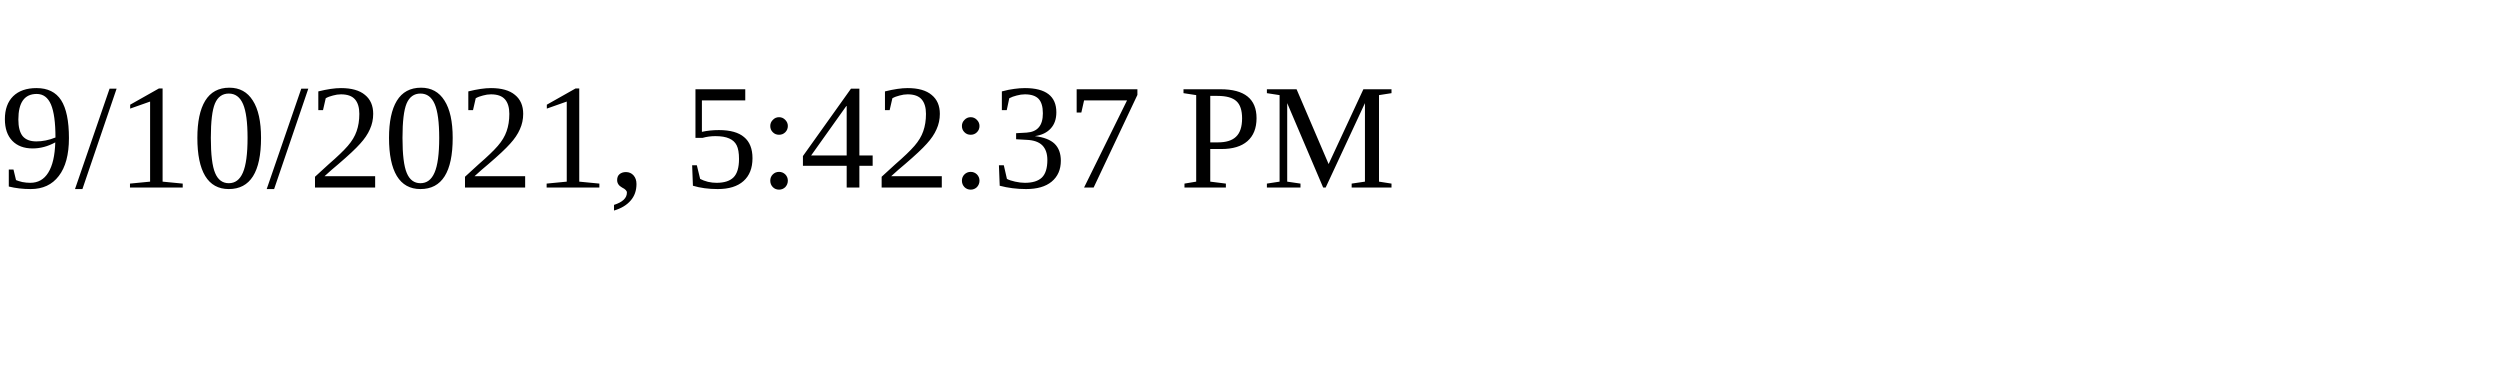
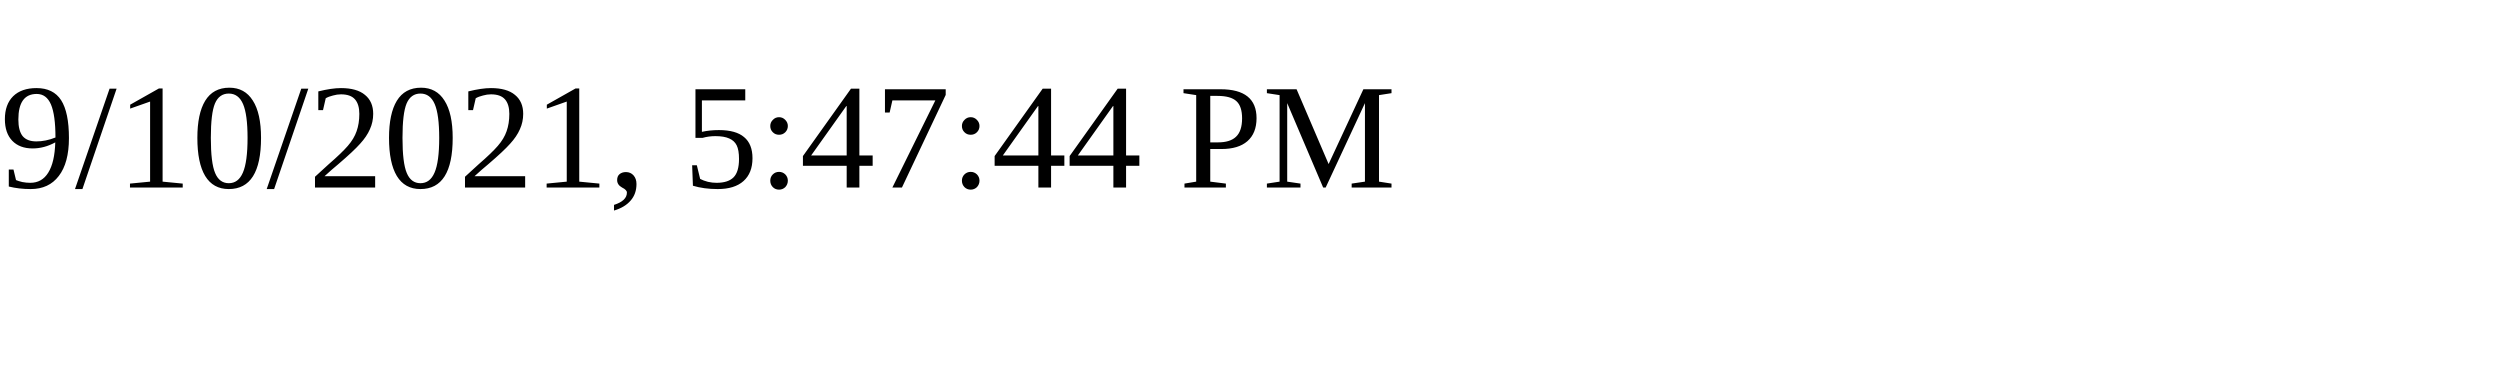
<svg xmlns="http://www.w3.org/2000/svg" height="30" width="200">
-   <text x="0" y="15">9/10/2021, 5:42:37 PM</text>
+   <text x="0" y="15">9/10/2021, 5:47:44 PM</text>
</svg>
